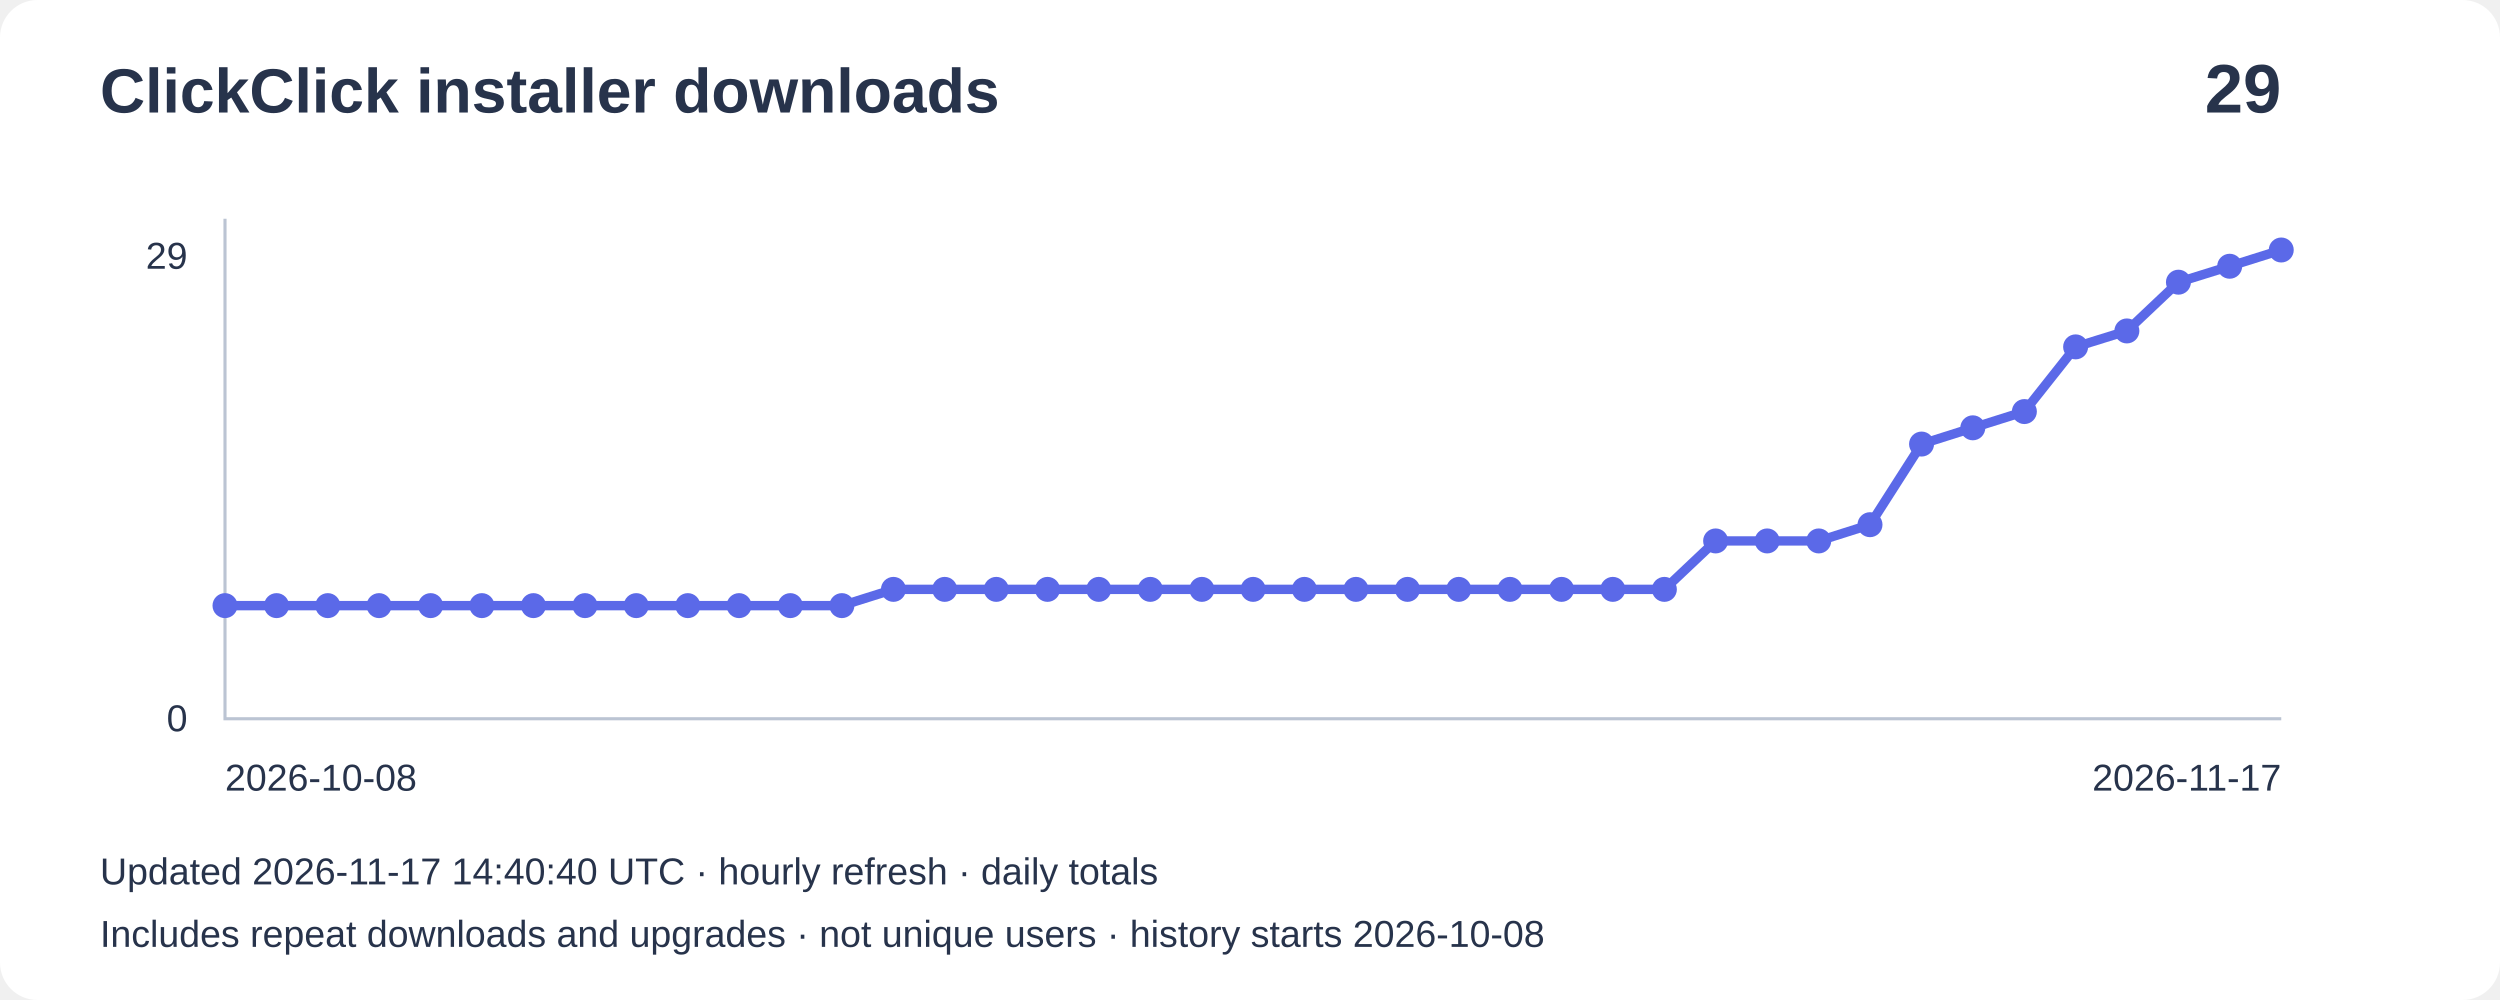
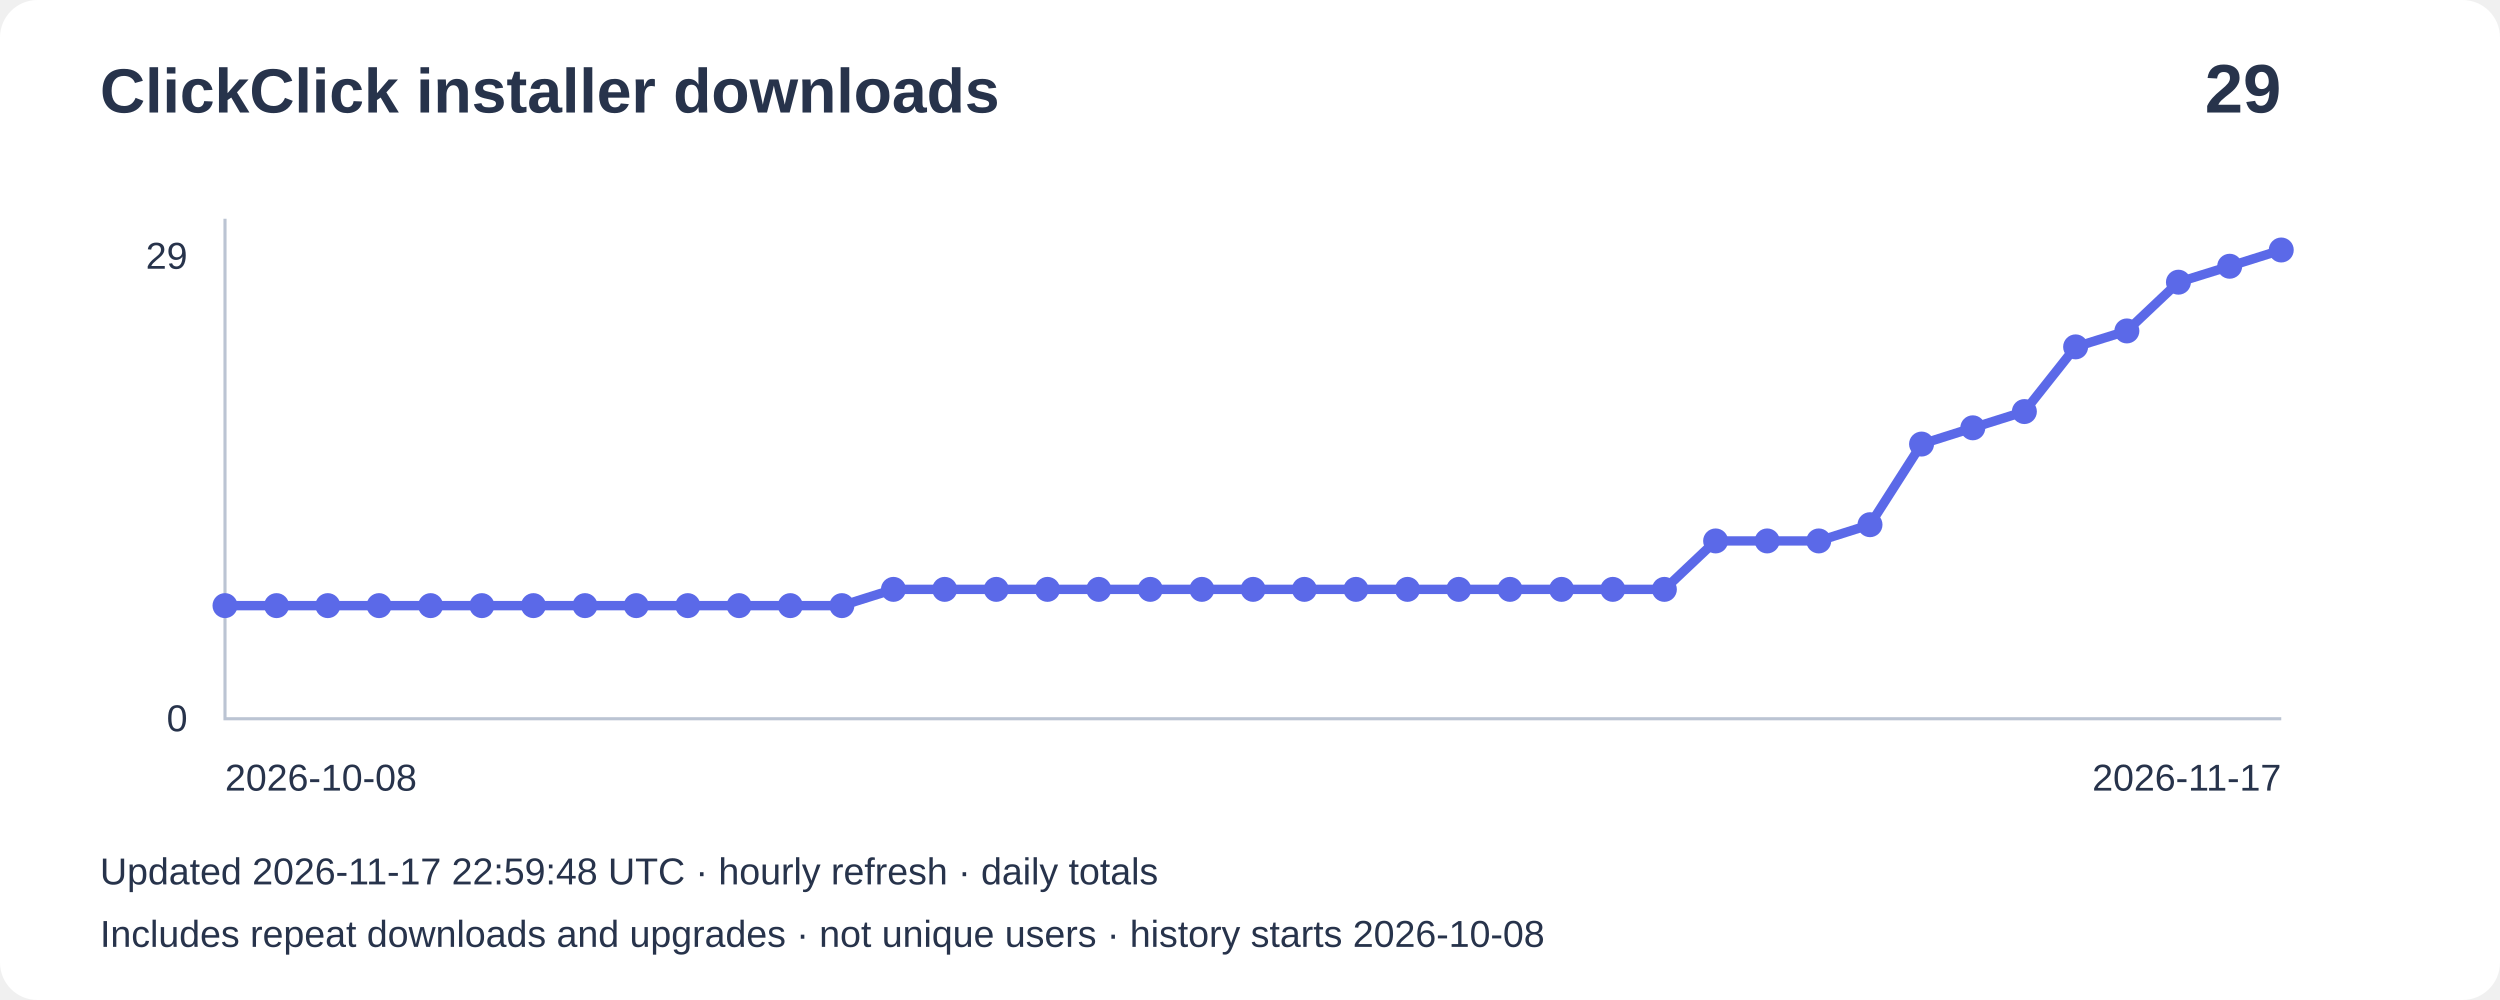
<svg xmlns="http://www.w3.org/2000/svg" width="800" height="320" viewBox="0 0 800 320" role="img" aria-label="Installer downloads: 29">
  <rect width="800" height="320" rx="12" fill="#ffffff" />
  <g font-family="Arial,sans-serif" fill="#27334b">
    <text x="32" y="36" font-size="20" font-weight="bold">ClickClick installer downloads</text>
    <text x="730" y="36" font-size="22" text-anchor="end" font-weight="bold">29</text>
    <path d="M72 70V230H730" fill="none" stroke="#bbc4d3" />
    <text x="60" y="86" text-anchor="end" font-size="12">29</text>
    <text x="60" y="234" text-anchor="end" font-size="12">0</text>
    <polyline points="72.0,193.8 88.5,193.8 104.9,193.8 121.3,193.8 137.8,193.8 154.2,193.8 170.7,193.8 187.2,193.8 203.6,193.8 220.1,193.8 236.5,193.8 252.9,193.8 269.4,193.8 285.9,188.6 302.3,188.6 318.8,188.6 335.2,188.6 351.6,188.6 368.1,188.6 384.6,188.6 401.0,188.6 417.4,188.6 433.9,188.6 450.4,188.6 466.8,188.6 483.2,188.6 499.7,188.6 516.1,188.6 532.6,188.6 549.0,173.1 565.5,173.1 582.0,173.1 598.4,167.9 614.9,142.1 631.3,136.9 647.8,131.7 664.2,111.0 680.6,105.9 697.1,90.3 713.5,85.2 730.0,80.0" fill="none" stroke="#5b69e8" stroke-width="3" />
    <circle cx="72.0" cy="193.8" r="4" fill="#5b69e8" />
    <circle cx="88.5" cy="193.8" r="4" fill="#5b69e8" />
    <circle cx="104.9" cy="193.8" r="4" fill="#5b69e8" />
    <circle cx="121.3" cy="193.8" r="4" fill="#5b69e8" />
    <circle cx="137.8" cy="193.8" r="4" fill="#5b69e8" />
    <circle cx="154.2" cy="193.8" r="4" fill="#5b69e8" />
    <circle cx="170.7" cy="193.8" r="4" fill="#5b69e8" />
    <circle cx="187.2" cy="193.8" r="4" fill="#5b69e8" />
    <circle cx="203.6" cy="193.8" r="4" fill="#5b69e8" />
    <circle cx="220.1" cy="193.8" r="4" fill="#5b69e8" />
    <circle cx="236.5" cy="193.8" r="4" fill="#5b69e8" />
    <circle cx="252.9" cy="193.8" r="4" fill="#5b69e8" />
    <circle cx="269.4" cy="193.8" r="4" fill="#5b69e8" />
    <circle cx="285.9" cy="188.6" r="4" fill="#5b69e8" />
    <circle cx="302.3" cy="188.6" r="4" fill="#5b69e8" />
    <circle cx="318.8" cy="188.6" r="4" fill="#5b69e8" />
    <circle cx="335.2" cy="188.6" r="4" fill="#5b69e8" />
    <circle cx="351.6" cy="188.6" r="4" fill="#5b69e8" />
    <circle cx="368.1" cy="188.6" r="4" fill="#5b69e8" />
    <circle cx="384.6" cy="188.6" r="4" fill="#5b69e8" />
    <circle cx="401.0" cy="188.6" r="4" fill="#5b69e8" />
    <circle cx="417.4" cy="188.6" r="4" fill="#5b69e8" />
    <circle cx="433.9" cy="188.6" r="4" fill="#5b69e8" />
    <circle cx="450.4" cy="188.6" r="4" fill="#5b69e8" />
    <circle cx="466.8" cy="188.6" r="4" fill="#5b69e8" />
    <circle cx="483.2" cy="188.6" r="4" fill="#5b69e8" />
    <circle cx="499.7" cy="188.6" r="4" fill="#5b69e8" />
    <circle cx="516.1" cy="188.6" r="4" fill="#5b69e8" />
    <circle cx="532.6" cy="188.6" r="4" fill="#5b69e8" />
    <circle cx="549.0" cy="173.1" r="4" fill="#5b69e8" />
    <circle cx="565.5" cy="173.1" r="4" fill="#5b69e8" />
    <circle cx="582.0" cy="173.1" r="4" fill="#5b69e8" />
    <circle cx="598.4" cy="167.9" r="4" fill="#5b69e8" />
    <circle cx="614.9" cy="142.1" r="4" fill="#5b69e8" />
    <circle cx="631.3" cy="136.9" r="4" fill="#5b69e8" />
    <circle cx="647.8" cy="131.7" r="4" fill="#5b69e8" />
    <circle cx="664.2" cy="111.0" r="4" fill="#5b69e8" />
    <circle cx="680.6" cy="105.9" r="4" fill="#5b69e8" />
    <circle cx="697.1" cy="90.3" r="4" fill="#5b69e8" />
    <circle cx="713.5" cy="85.2" r="4" fill="#5b69e8" />
    <circle cx="730.0" cy="80.0" r="4" fill="#5b69e8" />
    <text x="72" y="253" font-size="12">2026-10-08</text>
    <text x="730" y="253" text-anchor="end" font-size="12">2026-11-17</text>
-     <text x="32" y="283" font-size="12">Updated 2026-11-17 14:40:40 UTC · hourly refresh · daily totals</text>
+     <text x="32" y="283" font-size="12">Updated 2026-11-17 22:59:48 UTC · hourly refresh · daily totals</text>
    <text x="32" y="303" font-size="12">Includes repeat downloads and upgrades · not unique users · history starts 2026-10-08</text>
  </g>
</svg>
